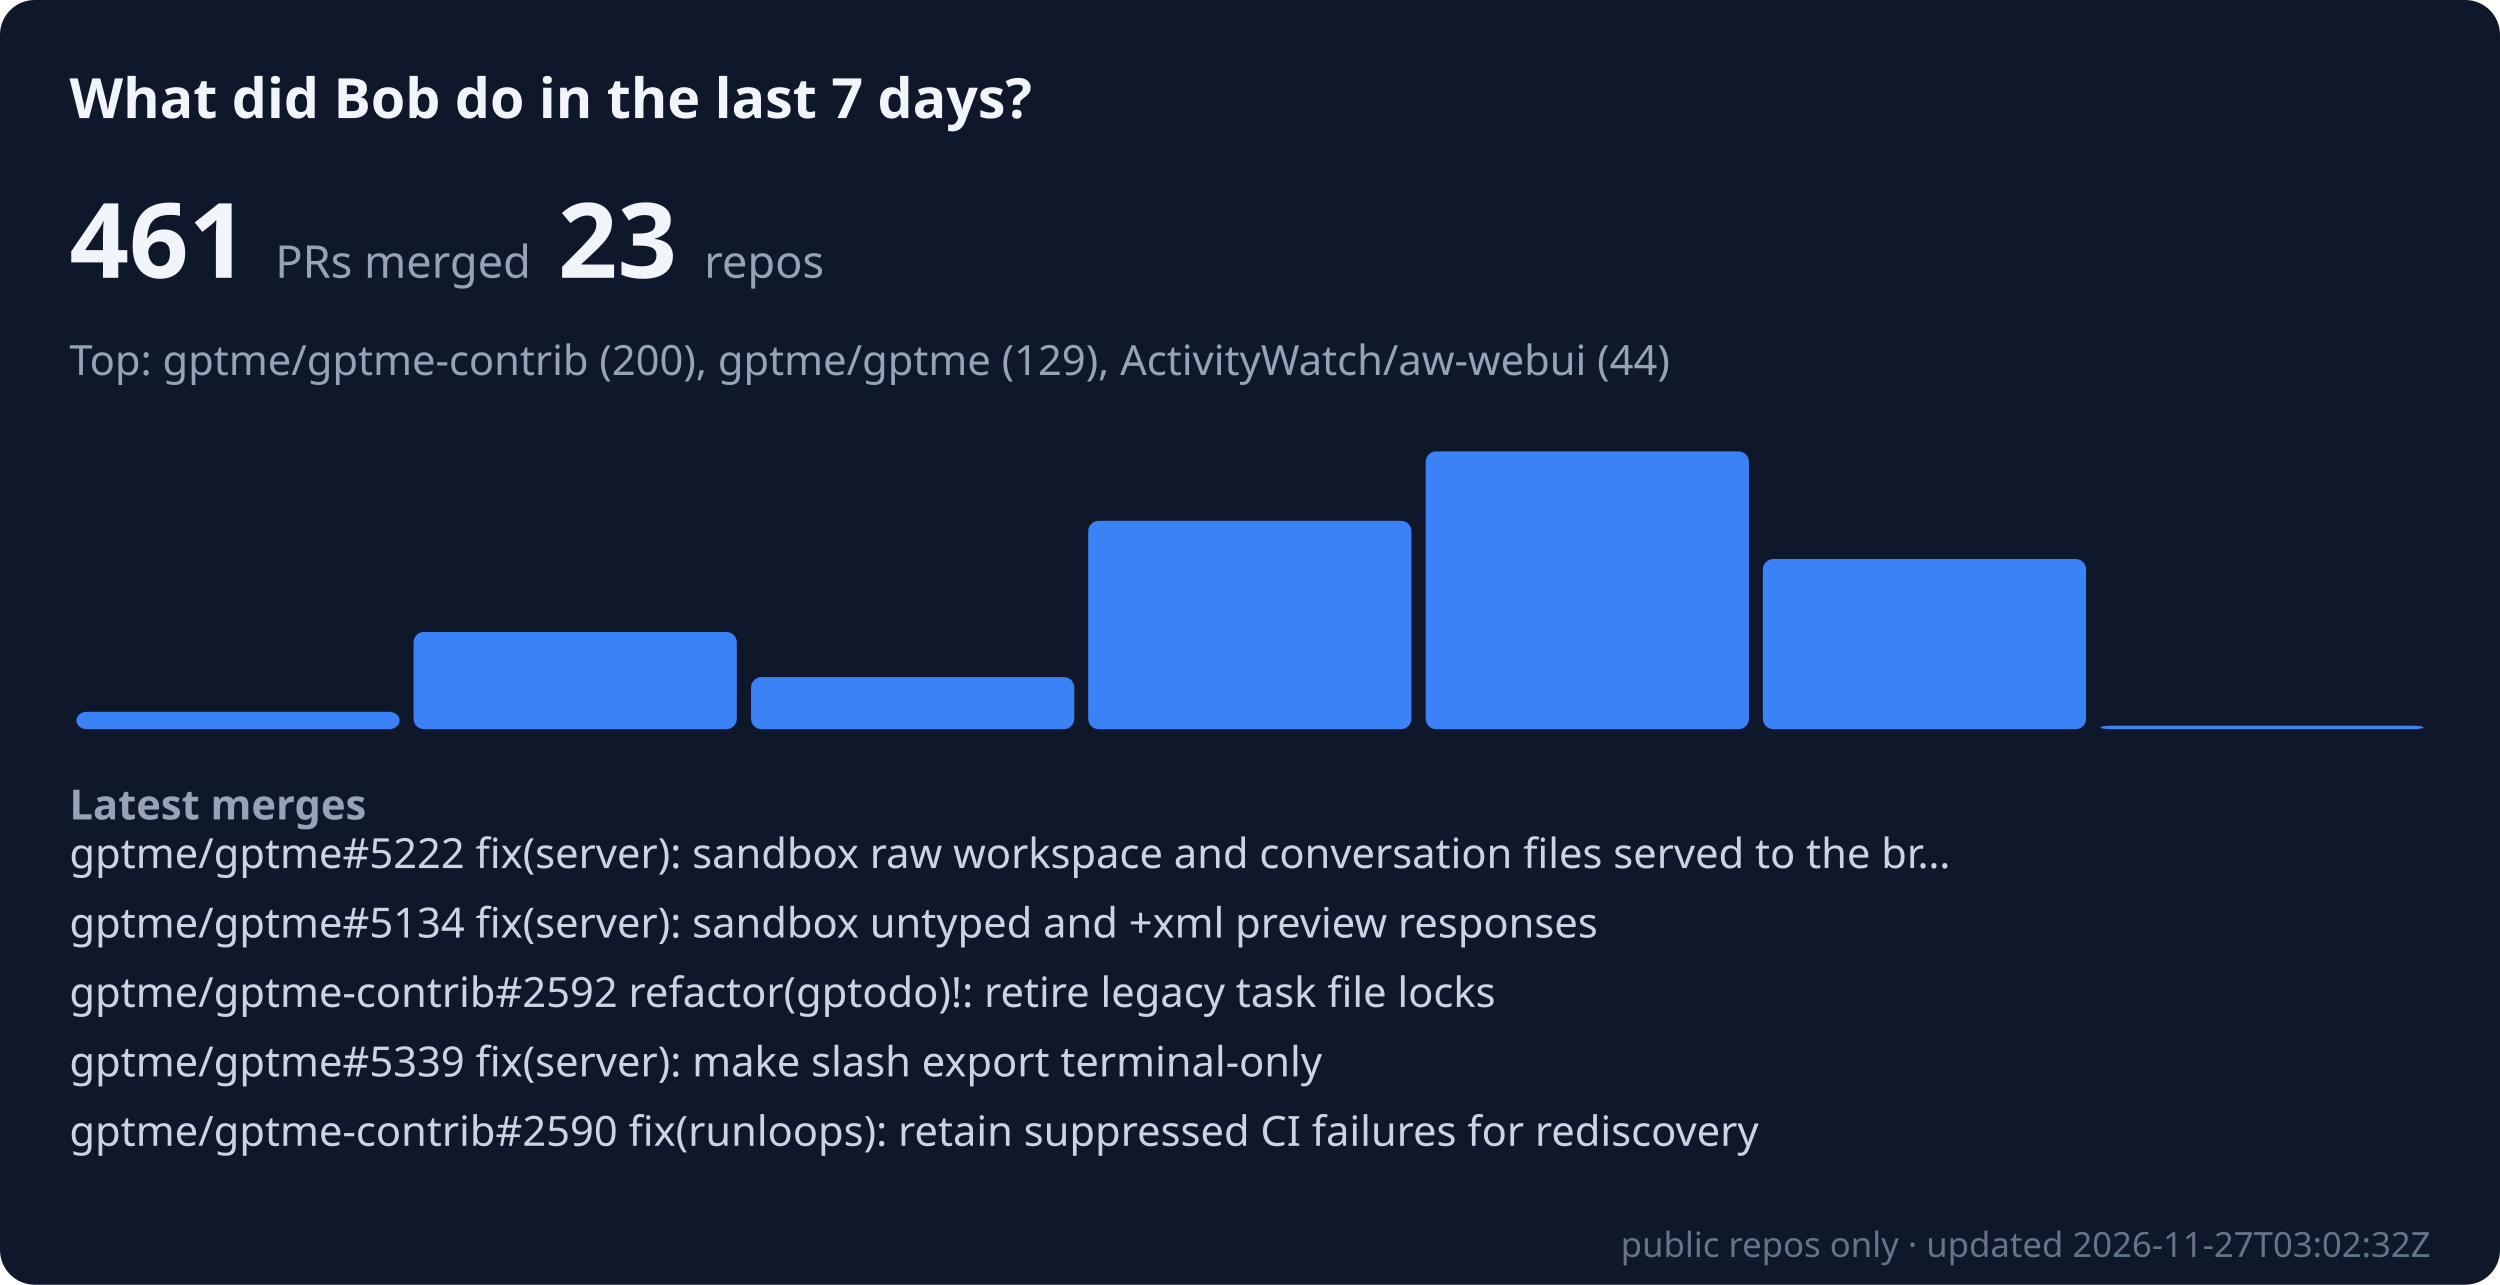
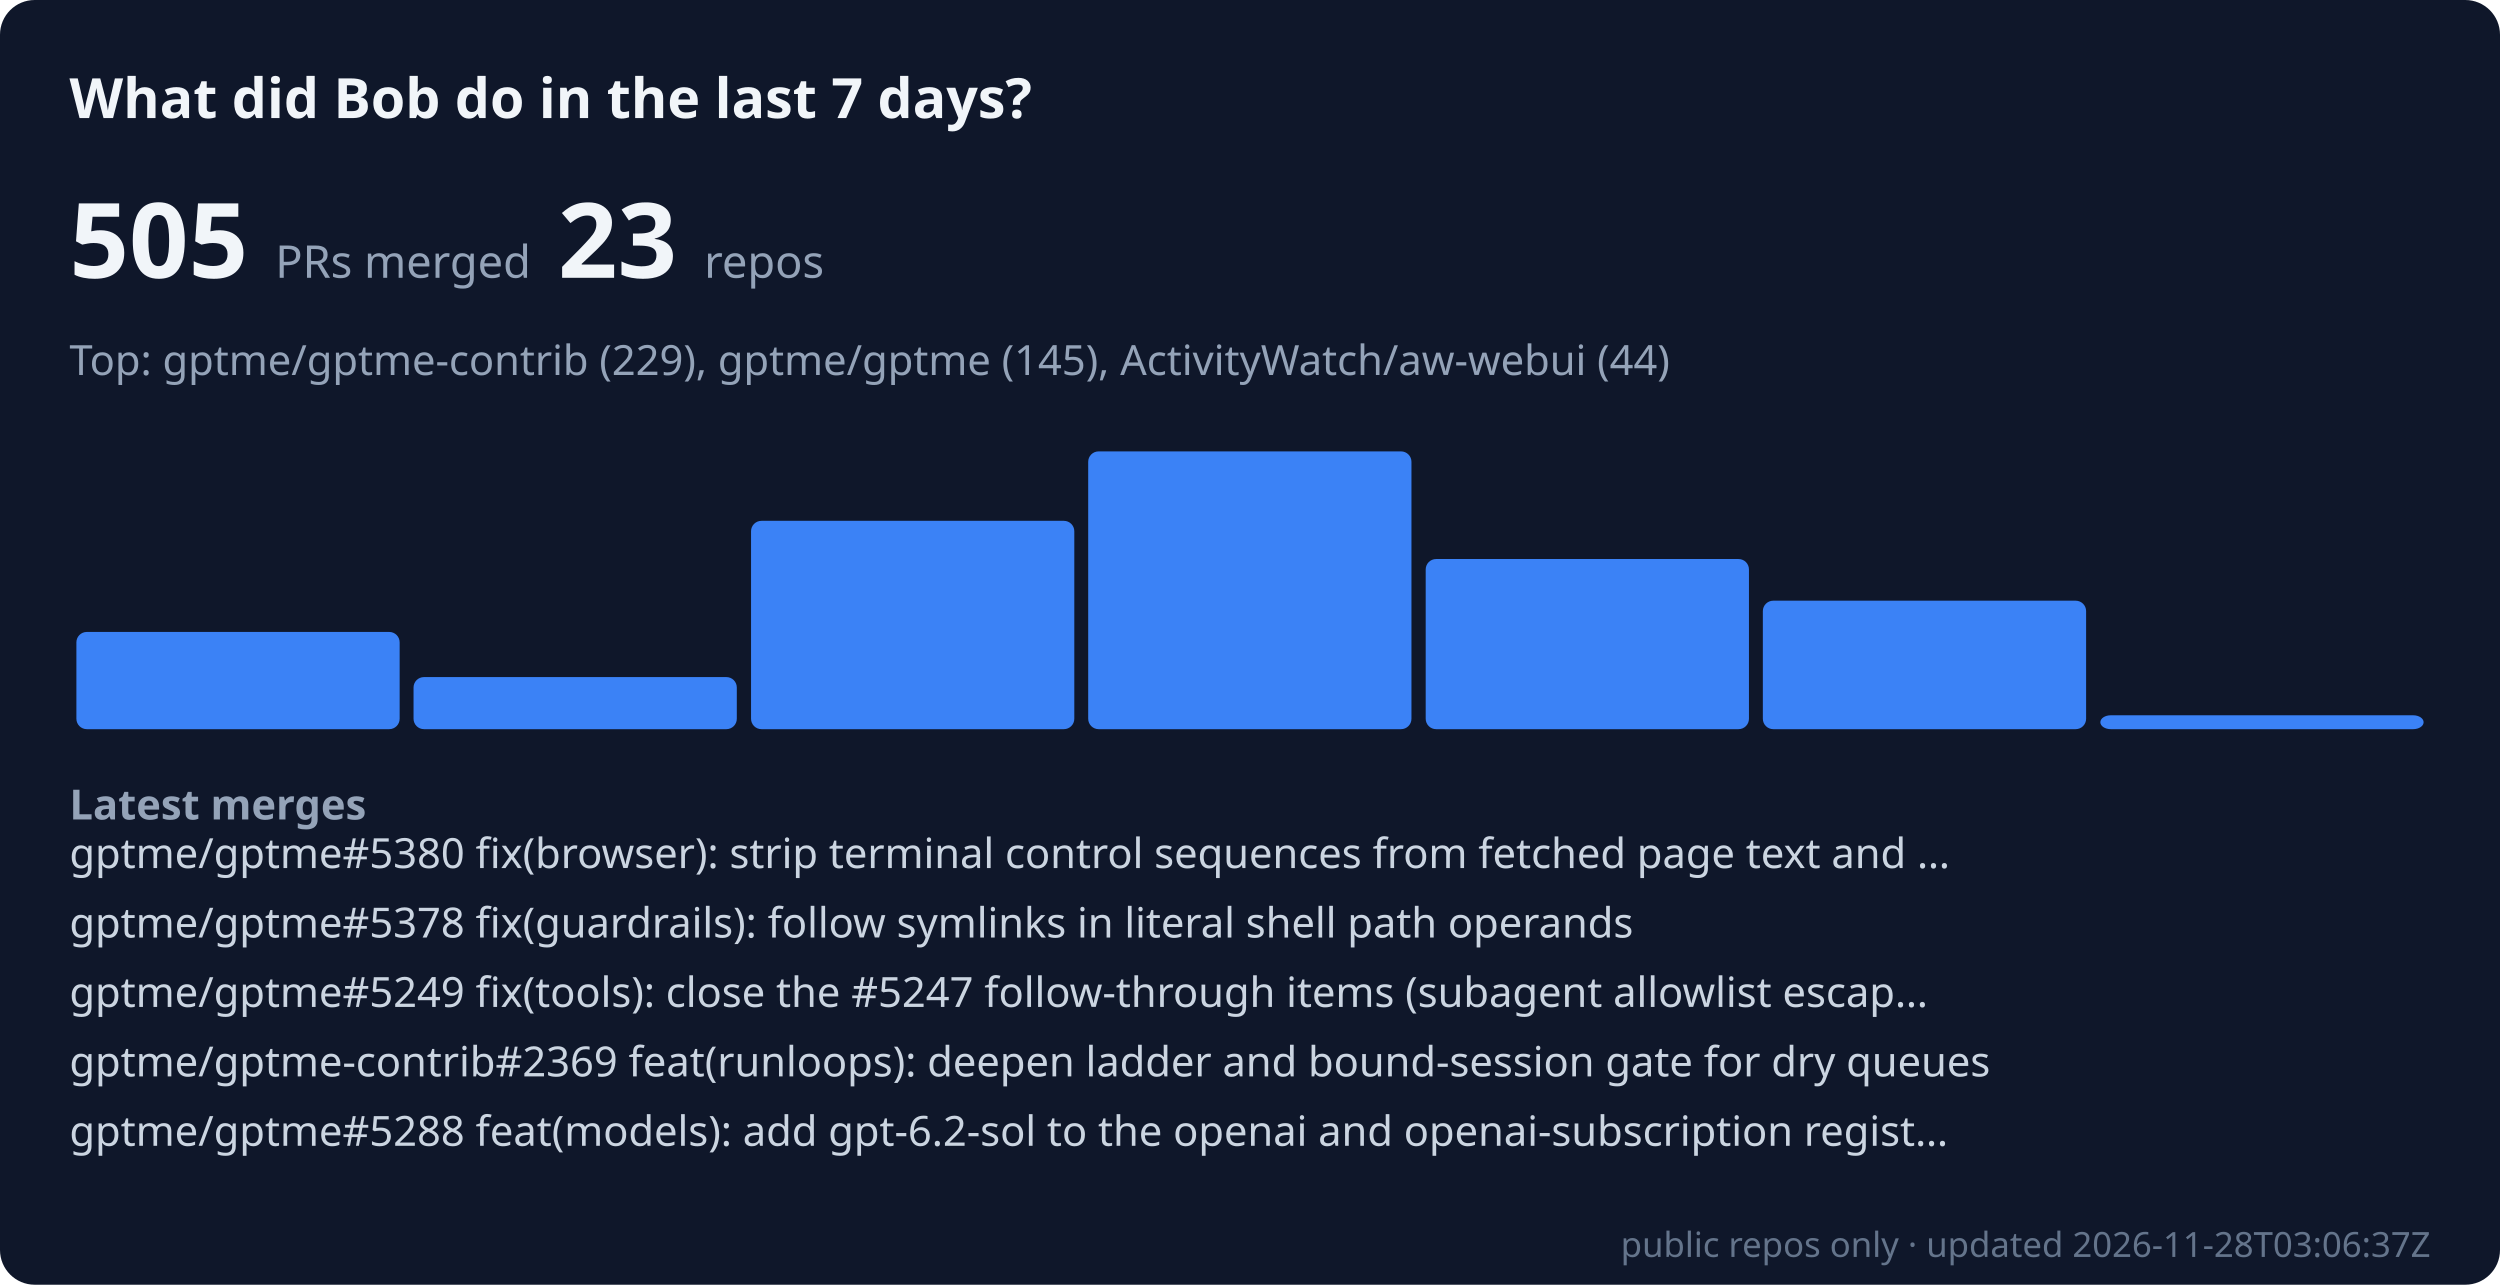
- <svg xmlns="http://www.w3.org/2000/svg" viewBox="0 0 720 370" width="100%" role="img" aria-label="Bob merged 461 public PRs across 23 repos in the last 7 days" font-family="system-ui, sans-serif">
+ <svg xmlns="http://www.w3.org/2000/svg" viewBox="0 0 720 370" width="100%" role="img" aria-label="Bob merged 505 public PRs across 23 repos in the last 7 days" font-family="system-ui, sans-serif">
  <rect width="720" height="370" rx="10" fill="#0f172a" />
  <text x="20" y="34" font-size="16" font-weight="600" fill="#f1f5f9">What did Bob do in the last 7 days?</text>
-   <text x="20" y="80" font-size="30" font-weight="700" fill="#f1f5f9">461 <tspan font-size="13" font-weight="400" fill="#94a3b8">PRs merged</tspan>  23 <tspan font-size="13" font-weight="400" fill="#94a3b8">repos</tspan>
+   <text x="20" y="80" font-size="30" font-weight="700" fill="#f1f5f9">505 <tspan font-size="13" font-weight="400" fill="#94a3b8">PRs merged</tspan>  23 <tspan font-size="13" font-weight="400" fill="#94a3b8">repos</tspan>
  </text>
-   <text x="20" y="108" font-size="12" fill="#94a3b8">Top: gptme/gptme-contrib (200), gptme/gptme (129), ActivityWatch/aw-webui (44)</text>
-   <rect x="22.0" y="205" width="93.1" height="5" rx="3" fill="#3b82f6" />
-   <rect x="119.1" y="182" width="93.1" height="28" rx="3" fill="#3b82f6" />
-   <rect x="216.3" y="195" width="93.1" height="15" rx="3" fill="#3b82f6" />
-   <rect x="313.4" y="150" width="93.1" height="60" rx="3" fill="#3b82f6" />
-   <rect x="410.6" y="130" width="93.1" height="80" rx="3" fill="#3b82f6" />
-   <rect x="507.7" y="161" width="93.1" height="49" rx="3" fill="#3b82f6" />
-   <rect x="604.9" y="209" width="93.1" height="1" rx="3" fill="#3b82f6" />
+   <text x="20" y="108" font-size="12" fill="#94a3b8">Top: gptme/gptme-contrib (229), gptme/gptme (145), ActivityWatch/aw-webui (44)</text>
+   <rect x="22.0" y="182" width="93.1" height="28" rx="3" fill="#3b82f6" />
+   <rect x="119.1" y="195" width="93.1" height="15" rx="3" fill="#3b82f6" />
+   <rect x="216.3" y="150" width="93.1" height="60" rx="3" fill="#3b82f6" />
+   <rect x="313.4" y="130" width="93.1" height="80" rx="3" fill="#3b82f6" />
+   <rect x="410.6" y="161" width="93.1" height="49" rx="3" fill="#3b82f6" />
+   <rect x="507.7" y="173" width="93.1" height="37" rx="3" fill="#3b82f6" />
+   <rect x="604.9" y="206" width="93.1" height="4" rx="3" fill="#3b82f6" />
  <text x="20" y="236" font-size="12" font-weight="600" fill="#94a3b8">Latest merges</text>
-   <text x="20" y="250" font-size="12" fill="#cbd5e1">gptme/gptme#5222 fix(server): sandbox raw workspace and conversation files served to the br…</text>
-   <text x="20" y="270" font-size="12" fill="#cbd5e1">gptme/gptme#5134 fix(server): sandbox untyped and +xml preview responses</text>
-   <text x="20" y="290" font-size="12" fill="#cbd5e1">gptme/gptme-contrib#2592 refactor(gptodo)!: retire legacy task file locks</text>
-   <text x="20" y="310" font-size="12" fill="#cbd5e1">gptme/gptme#5339 fix(server): make slash export terminal-only</text>
-   <text x="20" y="330" font-size="12" fill="#cbd5e1">gptme/gptme-contrib#2590 fix(runloops): retain suppressed CI failures for rediscovery</text>
-   <text x="700" y="362" font-size="10" text-anchor="end" fill="#64748b">public repos only · updated 2026-11-27T03:02:32Z</text>
+   <text x="20" y="250" font-size="12" fill="#cbd5e1">gptme/gptme#5380 fix(browser): strip terminal control sequences from fetched page text and …</text>
+   <text x="20" y="270" font-size="12" fill="#cbd5e1">gptme/gptme#5378 fix(guardrails): follow symlinks in literal shell path operands</text>
+   <text x="20" y="290" font-size="12" fill="#cbd5e1">gptme/gptme#5249 fix(tools): close the #5247 follow-through items (subagent allowlist escap…</text>
+   <text x="20" y="310" font-size="12" fill="#cbd5e1">gptme/gptme-contrib#2369 feat(runloops): deepen ladder and bound-session gate for dry queues</text>
+   <text x="20" y="330" font-size="12" fill="#cbd5e1">gptme/gptme#5288 feat(models): add gpt-6.2-sol to the openai and openai-subscription regist…</text>
+   <text x="700" y="362" font-size="10" text-anchor="end" fill="#64748b">public repos only · updated 2026-11-28T03:06:37Z</text>
</svg>
